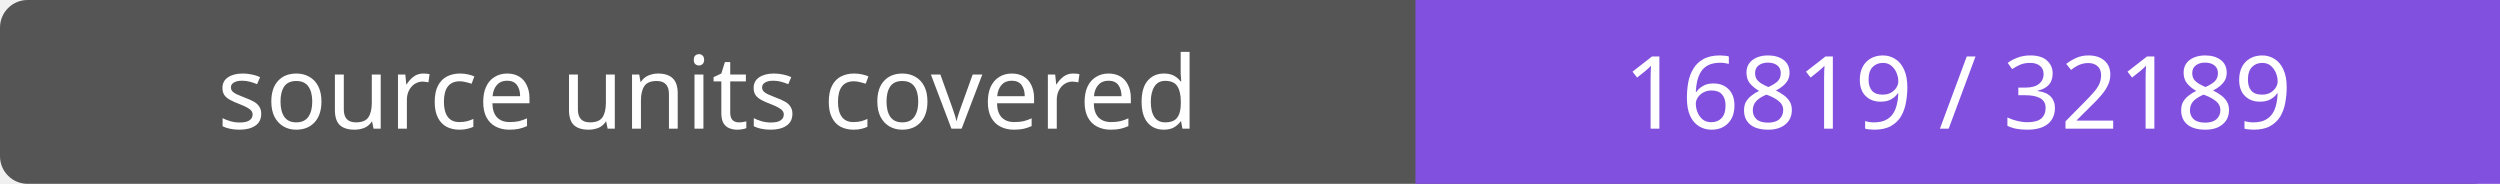
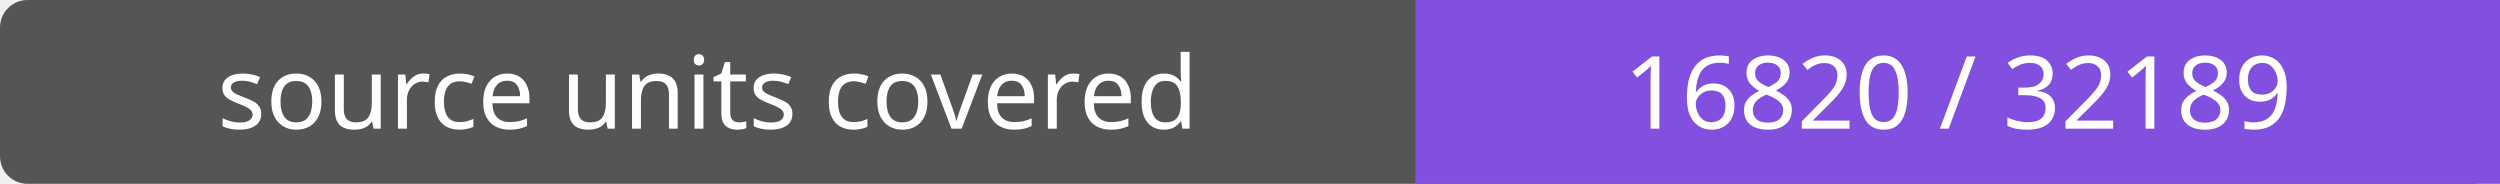
- <svg xmlns="http://www.w3.org/2000/svg" width="272" height="20" role="img" aria-label="source units covered: 16819 / 32189">
+ <svg xmlns="http://www.w3.org/2000/svg" width="272" height="20" role="img" aria-label="source units covered: 16820 / 32189">
  <rect width="272" height="20" rx="3" fill="#555" />
  <path fill="#8250df" d="M154 0h118v20H154z" />
  <g fill="#fff" text-anchor="middle" font-family="Verdana,sans-serif" font-size="11">
    <text x="77.0" y="14">source units covered</text>
-     <text x="213.0" y="14">16819 / 32189</text>
+     <text x="213.0" y="14">16820 / 32189</text>
  </g>
</svg>
